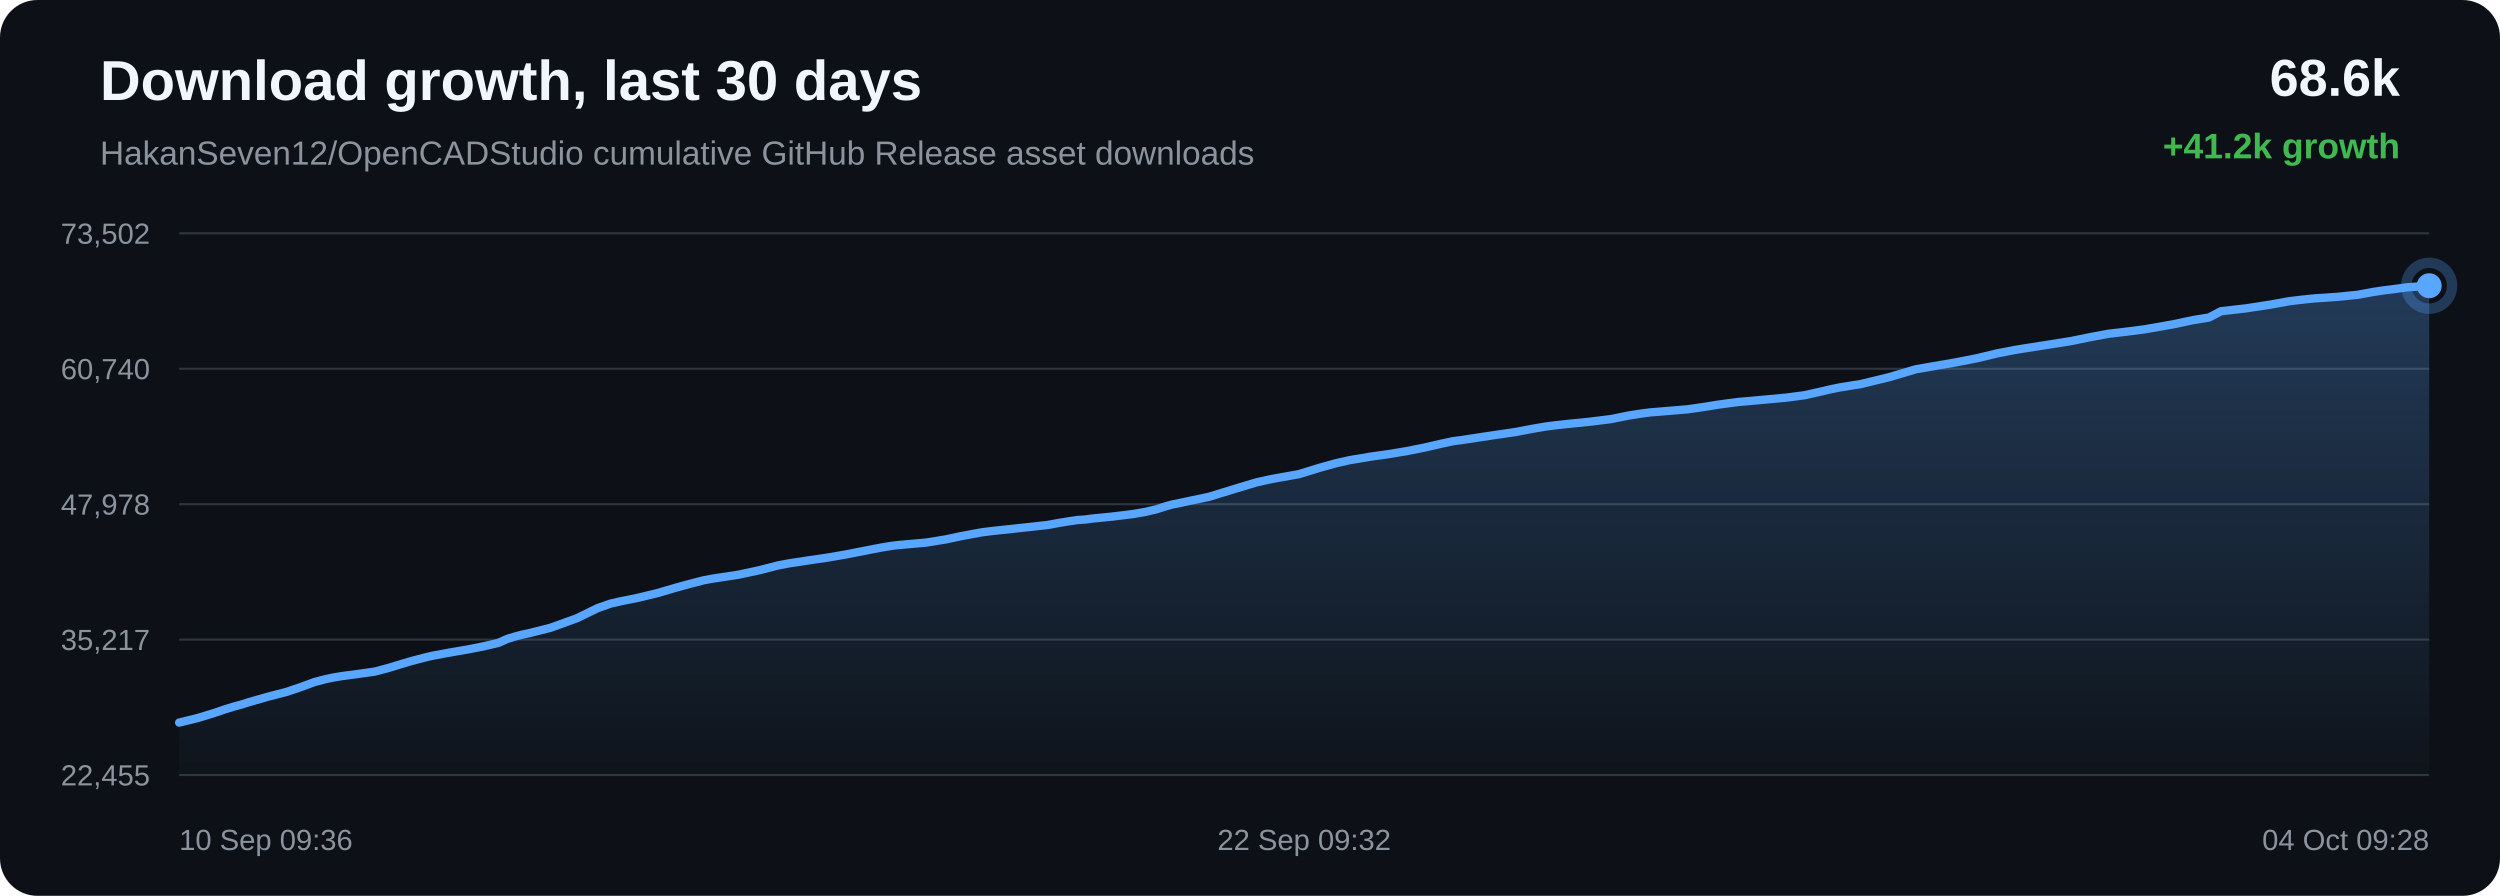
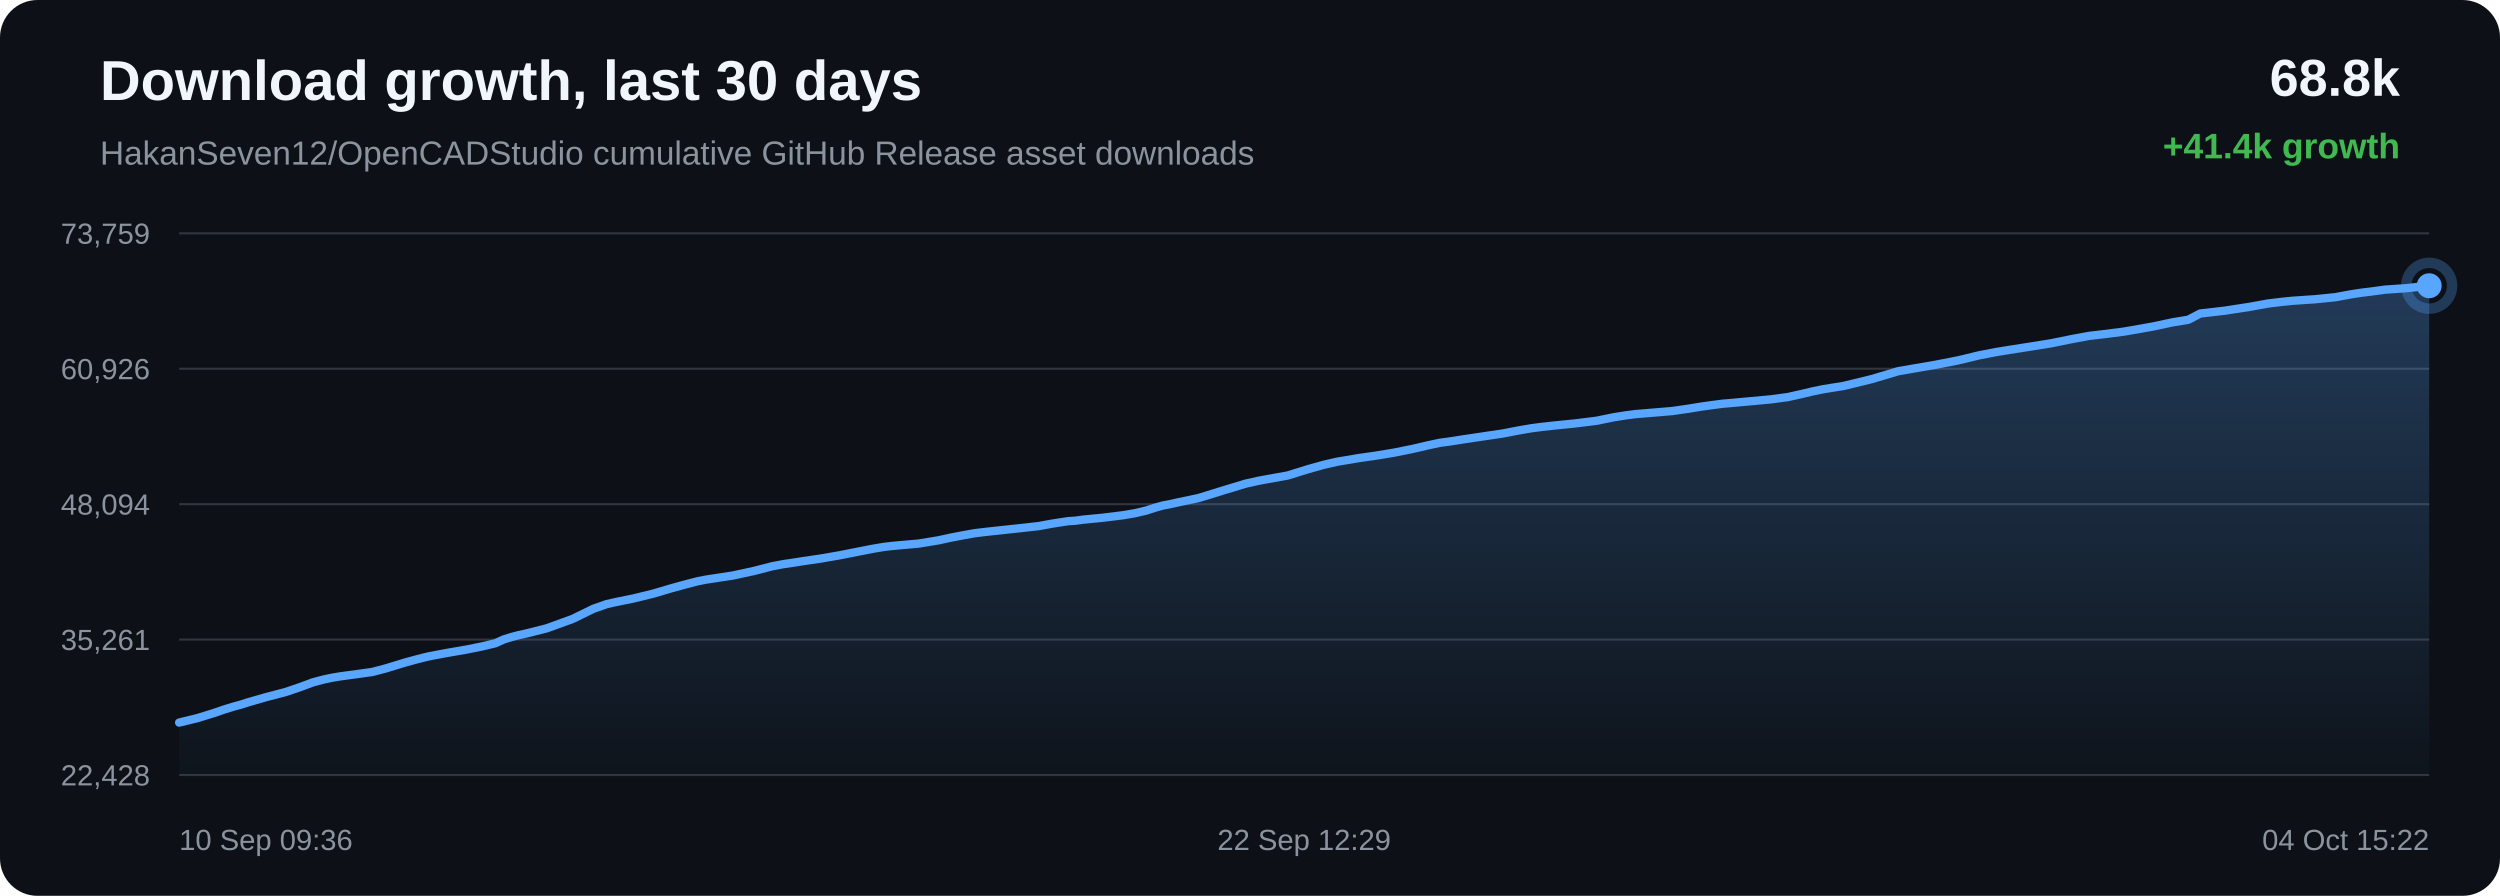
<svg xmlns="http://www.w3.org/2000/svg" width="1200" height="430" viewBox="0 0 1200 430">
  <defs>
    <linearGradient id="area" x1="0" x2="0" y1="0" y2="1">
      <stop offset="0%" stop-color="#58a6ff" stop-opacity="0.28" />
      <stop offset="100%" stop-color="#58a6ff" stop-opacity="0.02" />
    </linearGradient>
  </defs>
  <rect width="100%" height="100%" rx="18" fill="#0d1117" />
  <text x="48" y="48" fill="#f0f6fc" font-family="Arial, sans-serif" font-size="27" font-weight="700">Download growth, last 30 days</text>
  <text x="48" y="79" fill="#8b949e" font-family="Arial, sans-serif" font-size="16">HakanSeven12/OpenCADStudio cumulative GitHub Release asset downloads</text>
-   <text x="1152" y="46" text-anchor="end" fill="#f0f6fc" font-family="Arial, sans-serif" font-size="25" font-weight="700">68.6k</text>
-   <text x="1152" y="76" text-anchor="end" fill="#3fb950" font-family="Arial, sans-serif" font-size="17" font-weight="700">+41.2k growth</text>
+   <text x="1152" y="46" text-anchor="end" fill="#f0f6fc" font-family="Arial, sans-serif" font-size="25" font-weight="700">68.8k</text>
+   <text x="1152" y="76" text-anchor="end" fill="#3fb950" font-family="Arial, sans-serif" font-size="17" font-weight="700">+41.4k growth</text>
  <line x1="86" y1="112.00" x2="1166" y2="112.00" stroke="#30363d" stroke-width="1" />
  <line x1="86" y1="177.00" x2="1166" y2="177.00" stroke="#30363d" stroke-width="1" />
  <line x1="86" y1="242.00" x2="1166" y2="242.00" stroke="#30363d" stroke-width="1" />
  <line x1="86" y1="307.00" x2="1166" y2="307.00" stroke="#30363d" stroke-width="1" />
  <line x1="86" y1="372.00" x2="1166" y2="372.00" stroke="#30363d" stroke-width="1" />
-   <text x="72" y="117.00" text-anchor="end" fill="#8b949e" font-family="Arial, sans-serif" font-size="14">73,502</text>
-   <text x="72" y="182.00" text-anchor="end" fill="#8b949e" font-family="Arial, sans-serif" font-size="14">60,740</text>
-   <text x="72" y="247.00" text-anchor="end" fill="#8b949e" font-family="Arial, sans-serif" font-size="14">47,978</text>
-   <text x="72" y="312.00" text-anchor="end" fill="#8b949e" font-family="Arial, sans-serif" font-size="14">35,217</text>
-   <text x="72" y="377.00" text-anchor="end" fill="#8b949e" font-family="Arial, sans-serif" font-size="14">22,455</text>
-   <path d="M 86.00 346.84 L 94.93 344.65 L 102.77 342.25 L 107.80 340.53 L 112.35 339.13 L 115.61 338.26 L 119.08 337.16 L 128.08 334.57 L 137.64 332.08 L 144.84 329.64 L 150.97 327.38 L 156.14 326.02 L 160.17 325.18 L 163.78 324.57 L 172.40 323.42 L 179.73 322.40 L 186.31 320.66 L 192.22 318.86 L 196.31 317.63 L 200.69 316.46 L 204.17 315.55 L 207.29 314.82 L 215.99 313.20 L 225.35 311.59 L 232.99 310.05 L 239.30 308.55 L 243.44 306.69 L 247.32 305.50 L 250.80 304.60 L 254.45 303.81 L 264.25 301.33 L 276.81 296.80 L 286.89 291.89 L 293.20 289.69 L 297.78 288.65 L 306.59 286.86 L 315.72 284.64 L 324.80 281.98 L 331.82 280.07 L 337.60 278.58 L 341.31 277.86 L 345.03 277.29 L 354.54 275.85 L 364.67 273.67 L 373.47 271.40 L 378.93 270.37 L 383.81 269.66 L 388.16 268.97 L 397.04 267.68 L 406.08 266.13 L 415.08 264.36 L 422.38 262.94 L 427.96 262.01 L 431.61 261.59 L 435.30 261.26 L 444.43 260.46 L 454.06 258.90 L 460.38 257.54 L 466.52 256.37 L 471.53 255.47 L 475.49 254.98 L 479.18 254.57 L 487.98 253.63 L 496.09 252.75 L 502.98 251.98 L 508.71 250.92 L 512.93 250.25 L 517.11 249.62 L 520.67 249.39 L 524.32 248.90 L 533.88 247.96 L 543.73 246.75 L 549.71 245.74 L 555.11 244.46 L 558.95 243.20 L 562.92 242.09 L 566.32 241.44 L 570.04 240.62 L 580.36 238.46 L 593.37 234.45 L 603.20 231.50 L 609.34 230.15 L 614.03 229.27 L 623.46 227.60 L 633.60 224.48 L 641.24 222.36 L 647.79 220.88 L 653.29 219.98 L 657.61 219.23 L 666.13 218.03 L 675.07 216.56 L 683.97 214.79 L 691.60 213.02 L 697.58 211.75 L 701.85 211.20 L 709.02 210.09 L 718.36 208.70 L 727.82 207.31 L 735.64 205.81 L 742.00 204.73 L 746.75 204.12 L 752.44 203.49 L 762.93 202.45 L 773.39 201.15 L 781.67 199.47 L 787.76 198.51 L 792.25 197.94 L 801.15 197.21 L 810.04 196.47 L 817.94 195.33 L 824.63 194.25 L 829.51 193.58 L 834.43 192.94 L 838.59 192.59 L 848.00 191.73 L 857.70 190.84 L 866.22 189.70 L 873.02 188.18 L 878.65 186.86 L 883.48 185.89 L 893.13 184.36 L 906.66 181.08 L 919.66 177.23 L 927.58 175.86 L 937.97 174.09 L 948.84 171.97 L 958.86 169.57 L 966.97 168.01 L 973.03 167.03 L 983.04 165.46 L 993.86 163.75 L 1003.84 161.73 L 1012.00 160.21 L 1018.14 159.51 L 1029.18 158.11 L 1042.85 155.72 L 1052.74 153.63 L 1060.31 152.41 L 1066.04 149.39 L 1077.89 148.04 L 1089.95 146.19 L 1098.93 144.57 L 1105.62 143.77 L 1110.83 143.24 L 1121.94 142.49 L 1131.64 141.51 L 1139.30 140.11 L 1144.23 139.36 L 1149.12 138.77 L 1155.49 137.89 L 1166.00 137.16 L 1166.00 372.00 L 86.00 372.00 Z" fill="url(#area)" />
-   <path d="M 86.00 346.84 L 94.93 344.65 L 102.77 342.25 L 107.80 340.53 L 112.35 339.13 L 115.61 338.26 L 119.08 337.16 L 128.08 334.57 L 137.64 332.08 L 144.84 329.64 L 150.97 327.38 L 156.14 326.02 L 160.17 325.18 L 163.78 324.57 L 172.40 323.42 L 179.73 322.40 L 186.31 320.66 L 192.22 318.86 L 196.31 317.63 L 200.69 316.46 L 204.17 315.55 L 207.29 314.82 L 215.99 313.20 L 225.35 311.59 L 232.99 310.05 L 239.30 308.55 L 243.44 306.69 L 247.32 305.50 L 250.80 304.60 L 254.45 303.81 L 264.25 301.33 L 276.81 296.80 L 286.89 291.89 L 293.20 289.69 L 297.78 288.65 L 306.59 286.86 L 315.72 284.64 L 324.80 281.98 L 331.82 280.07 L 337.60 278.58 L 341.31 277.86 L 345.03 277.29 L 354.54 275.85 L 364.67 273.67 L 373.47 271.40 L 378.93 270.37 L 383.81 269.66 L 388.16 268.97 L 397.04 267.68 L 406.08 266.13 L 415.08 264.36 L 422.38 262.94 L 427.96 262.01 L 431.61 261.59 L 435.30 261.26 L 444.43 260.46 L 454.06 258.90 L 460.38 257.54 L 466.52 256.37 L 471.53 255.47 L 475.49 254.98 L 479.18 254.57 L 487.98 253.63 L 496.09 252.75 L 502.98 251.98 L 508.71 250.92 L 512.93 250.25 L 517.11 249.62 L 520.67 249.39 L 524.32 248.90 L 533.88 247.96 L 543.73 246.75 L 549.71 245.74 L 555.11 244.46 L 558.95 243.20 L 562.92 242.09 L 566.32 241.44 L 570.04 240.62 L 580.36 238.46 L 593.37 234.45 L 603.20 231.50 L 609.34 230.15 L 614.03 229.27 L 623.46 227.60 L 633.60 224.48 L 641.24 222.36 L 647.79 220.88 L 653.29 219.98 L 657.61 219.23 L 666.13 218.03 L 675.07 216.56 L 683.97 214.79 L 691.60 213.02 L 697.58 211.75 L 701.85 211.20 L 709.02 210.09 L 718.36 208.70 L 727.82 207.31 L 735.64 205.81 L 742.00 204.73 L 746.75 204.12 L 752.44 203.49 L 762.93 202.45 L 773.39 201.15 L 781.67 199.47 L 787.76 198.51 L 792.25 197.94 L 801.15 197.21 L 810.04 196.47 L 817.94 195.33 L 824.63 194.25 L 829.51 193.58 L 834.43 192.94 L 838.59 192.59 L 848.00 191.73 L 857.70 190.84 L 866.22 189.70 L 873.02 188.18 L 878.65 186.86 L 883.48 185.89 L 893.13 184.36 L 906.66 181.08 L 919.66 177.23 L 927.58 175.86 L 937.97 174.09 L 948.84 171.97 L 958.86 169.57 L 966.97 168.01 L 973.03 167.03 L 983.04 165.46 L 993.86 163.75 L 1003.84 161.73 L 1012.00 160.21 L 1018.14 159.51 L 1029.18 158.11 L 1042.85 155.72 L 1052.74 153.63 L 1060.31 152.41 L 1066.04 149.39 L 1077.89 148.04 L 1089.95 146.19 L 1098.93 144.57 L 1105.62 143.77 L 1110.83 143.24 L 1121.94 142.49 L 1131.64 141.51 L 1139.30 140.11 L 1144.23 139.36 L 1149.12 138.77 L 1155.49 137.89 L 1166.00 137.16" fill="none" stroke="#58a6ff" stroke-width="4" stroke-linecap="round" stroke-linejoin="round" />
+   <text x="72" y="117.00" text-anchor="end" fill="#8b949e" font-family="Arial, sans-serif" font-size="14">73,759</text>
+   <text x="72" y="182.00" text-anchor="end" fill="#8b949e" font-family="Arial, sans-serif" font-size="14">60,926</text>
+   <text x="72" y="247.00" text-anchor="end" fill="#8b949e" font-family="Arial, sans-serif" font-size="14">48,094</text>
+   <text x="72" y="312.00" text-anchor="end" fill="#8b949e" font-family="Arial, sans-serif" font-size="14">35,261</text>
+   <text x="72" y="377.00" text-anchor="end" fill="#8b949e" font-family="Arial, sans-serif" font-size="14">22,428</text>
+   <path d="M 86.00 346.84 L 94.84 344.67 L 102.60 342.28 L 107.57 340.57 L 112.08 339.18 L 115.31 338.31 L 118.74 337.22 L 127.65 334.64 L 137.12 332.17 L 144.24 329.74 L 150.31 327.49 L 155.43 326.14 L 159.42 325.30 L 162.99 324.70 L 171.52 323.55 L 178.77 322.53 L 185.29 320.81 L 191.14 319.02 L 195.19 317.80 L 199.52 316.63 L 202.97 315.73 L 206.05 315.00 L 214.66 313.39 L 223.93 311.79 L 231.50 310.26 L 237.74 308.77 L 241.84 306.91 L 245.68 305.73 L 249.12 304.84 L 252.74 304.05 L 262.44 301.59 L 274.87 297.08 L 284.85 292.20 L 291.09 290.01 L 295.63 288.98 L 304.34 287.20 L 313.39 284.99 L 322.37 282.34 L 329.32 280.44 L 335.04 278.96 L 338.72 278.25 L 342.40 277.68 L 351.81 276.24 L 361.83 274.08 L 370.55 271.82 L 375.95 270.80 L 380.78 270.09 L 385.09 269.41 L 393.87 268.12 L 402.83 266.58 L 411.73 264.82 L 418.96 263.41 L 424.48 262.49 L 428.10 262.07 L 431.75 261.73 L 440.79 260.94 L 450.32 259.39 L 456.57 258.03 L 462.65 256.87 L 467.61 255.98 L 471.53 255.49 L 475.18 255.08 L 483.89 254.14 L 491.92 253.28 L 498.74 252.50 L 504.41 251.45 L 508.59 250.79 L 512.73 250.16 L 516.25 249.93 L 519.86 249.44 L 529.33 248.51 L 539.07 247.31 L 544.99 246.30 L 550.34 245.03 L 554.14 243.78 L 558.07 242.67 L 561.44 242.03 L 565.12 241.21 L 575.33 239.06 L 588.21 235.08 L 597.94 232.14 L 604.02 230.79 L 608.66 229.93 L 618.00 228.26 L 628.04 225.16 L 635.59 223.05 L 642.08 221.57 L 647.52 220.69 L 651.80 219.94 L 660.23 218.74 L 669.08 217.28 L 677.89 215.52 L 685.44 213.76 L 691.37 212.50 L 695.58 211.96 L 702.69 210.85 L 711.93 209.47 L 721.30 208.09 L 729.04 206.59 L 735.33 205.52 L 740.03 204.92 L 745.66 204.29 L 756.05 203.25 L 766.40 201.96 L 774.59 200.29 L 780.62 199.33 L 785.07 198.77 L 793.87 198.04 L 802.68 197.30 L 810.50 196.17 L 817.12 195.09 L 821.95 194.43 L 826.82 193.79 L 830.94 193.45 L 840.25 192.59 L 849.85 191.71 L 858.29 190.58 L 865.02 189.06 L 870.59 187.75 L 875.37 186.78 L 884.92 185.26 L 898.31 182.00 L 911.18 178.17 L 919.02 176.81 L 929.31 175.05 L 940.06 172.94 L 949.99 170.55 L 958.01 169.00 L 964.01 168.03 L 973.92 166.47 L 984.63 164.76 L 994.50 162.75 L 1002.58 161.25 L 1008.66 160.54 L 1019.59 159.16 L 1033.12 156.78 L 1042.91 154.70 L 1050.40 153.48 L 1056.08 150.49 L 1067.80 149.14 L 1079.74 147.30 L 1088.63 145.69 L 1095.25 144.89 L 1100.41 144.37 L 1111.41 143.62 L 1121.01 142.65 L 1128.59 141.25 L 1133.47 140.51 L 1138.31 139.92 L 1144.61 139.05 L 1155.02 138.32 L 1166.00 137.16 L 1166.00 372.00 L 86.00 372.00 Z" fill="url(#area)" />
+   <path d="M 86.00 346.84 L 94.84 344.67 L 102.60 342.28 L 107.57 340.57 L 112.08 339.18 L 115.31 338.31 L 118.74 337.22 L 127.65 334.64 L 137.12 332.17 L 144.24 329.74 L 150.31 327.49 L 155.43 326.14 L 159.42 325.30 L 162.99 324.70 L 171.52 323.55 L 178.77 322.53 L 185.29 320.81 L 191.14 319.02 L 195.19 317.80 L 199.52 316.63 L 202.97 315.73 L 206.05 315.00 L 214.66 313.39 L 223.93 311.79 L 231.50 310.26 L 237.74 308.77 L 241.84 306.91 L 245.68 305.73 L 249.12 304.84 L 252.74 304.05 L 262.44 301.59 L 274.87 297.08 L 284.85 292.20 L 291.09 290.01 L 295.63 288.98 L 304.34 287.20 L 313.39 284.99 L 322.37 282.34 L 329.32 280.44 L 335.04 278.96 L 338.72 278.25 L 342.40 277.68 L 351.81 276.24 L 361.83 274.08 L 370.55 271.82 L 375.95 270.80 L 380.78 270.09 L 385.09 269.41 L 393.87 268.12 L 402.83 266.58 L 411.73 264.82 L 418.96 263.41 L 424.48 262.49 L 428.10 262.07 L 431.75 261.73 L 440.79 260.94 L 450.32 259.39 L 456.57 258.03 L 462.65 256.87 L 467.61 255.98 L 471.53 255.49 L 475.18 255.08 L 483.89 254.14 L 491.92 253.28 L 498.74 252.50 L 504.41 251.45 L 508.59 250.79 L 512.73 250.16 L 516.25 249.93 L 519.86 249.44 L 529.33 248.51 L 539.07 247.31 L 544.99 246.30 L 550.34 245.03 L 554.14 243.78 L 558.07 242.67 L 561.44 242.03 L 565.12 241.21 L 575.33 239.06 L 588.21 235.08 L 597.94 232.14 L 604.02 230.79 L 608.66 229.93 L 618.00 228.26 L 628.04 225.16 L 635.59 223.05 L 642.08 221.57 L 647.52 220.69 L 651.80 219.94 L 660.23 218.74 L 669.08 217.28 L 677.89 215.52 L 685.44 213.76 L 691.37 212.50 L 695.58 211.96 L 702.69 210.85 L 711.93 209.47 L 721.30 208.09 L 729.04 206.59 L 735.33 205.52 L 740.03 204.92 L 745.66 204.29 L 756.05 203.25 L 766.40 201.96 L 774.59 200.29 L 780.62 199.33 L 785.07 198.77 L 793.87 198.04 L 802.68 197.30 L 810.50 196.17 L 817.12 195.09 L 821.95 194.43 L 826.82 193.79 L 830.94 193.45 L 840.25 192.59 L 849.85 191.71 L 858.29 190.58 L 865.02 189.06 L 870.59 187.75 L 875.37 186.78 L 884.92 185.26 L 898.31 182.00 L 911.18 178.17 L 919.02 176.81 L 929.31 175.05 L 940.06 172.94 L 949.99 170.55 L 958.01 169.00 L 964.01 168.03 L 973.92 166.47 L 984.63 164.76 L 994.50 162.75 L 1002.58 161.25 L 1008.66 160.54 L 1019.59 159.16 L 1033.12 156.78 L 1042.91 154.70 L 1050.40 153.48 L 1056.08 150.49 L 1067.80 149.14 L 1079.74 147.30 L 1088.63 145.69 L 1095.25 144.89 L 1100.41 144.37 L 1111.41 143.62 L 1121.01 142.65 L 1128.59 141.25 L 1133.47 140.51 L 1138.31 139.92 L 1144.61 139.05 L 1155.02 138.32 L 1166.00 137.16" fill="none" stroke="#58a6ff" stroke-width="4" stroke-linecap="round" stroke-linejoin="round" />
  <circle cx="1166.00" cy="137.16" r="6" fill="#58a6ff" />
  <circle cx="1166.00" cy="137.16" r="11" fill="none" stroke="#58a6ff" stroke-opacity="0.28" stroke-width="5" />
  <text x="86.00" y="408" text-anchor="start" fill="#8b949e" font-family="Arial, sans-serif" font-size="14">10 Sep 09:36</text>
-   <text x="626.00" y="408" text-anchor="middle" fill="#8b949e" font-family="Arial, sans-serif" font-size="14">22 Sep 09:32</text>
-   <text x="1166.00" y="408" text-anchor="end" fill="#8b949e" font-family="Arial, sans-serif" font-size="14">04 Oct 09:28</text>
+   <text x="626.00" y="408" text-anchor="middle" fill="#8b949e" font-family="Arial, sans-serif" font-size="14">22 Sep 12:29</text>
+   <text x="1166.00" y="408" text-anchor="end" fill="#8b949e" font-family="Arial, sans-serif" font-size="14">04 Oct 15:22</text>
</svg>
